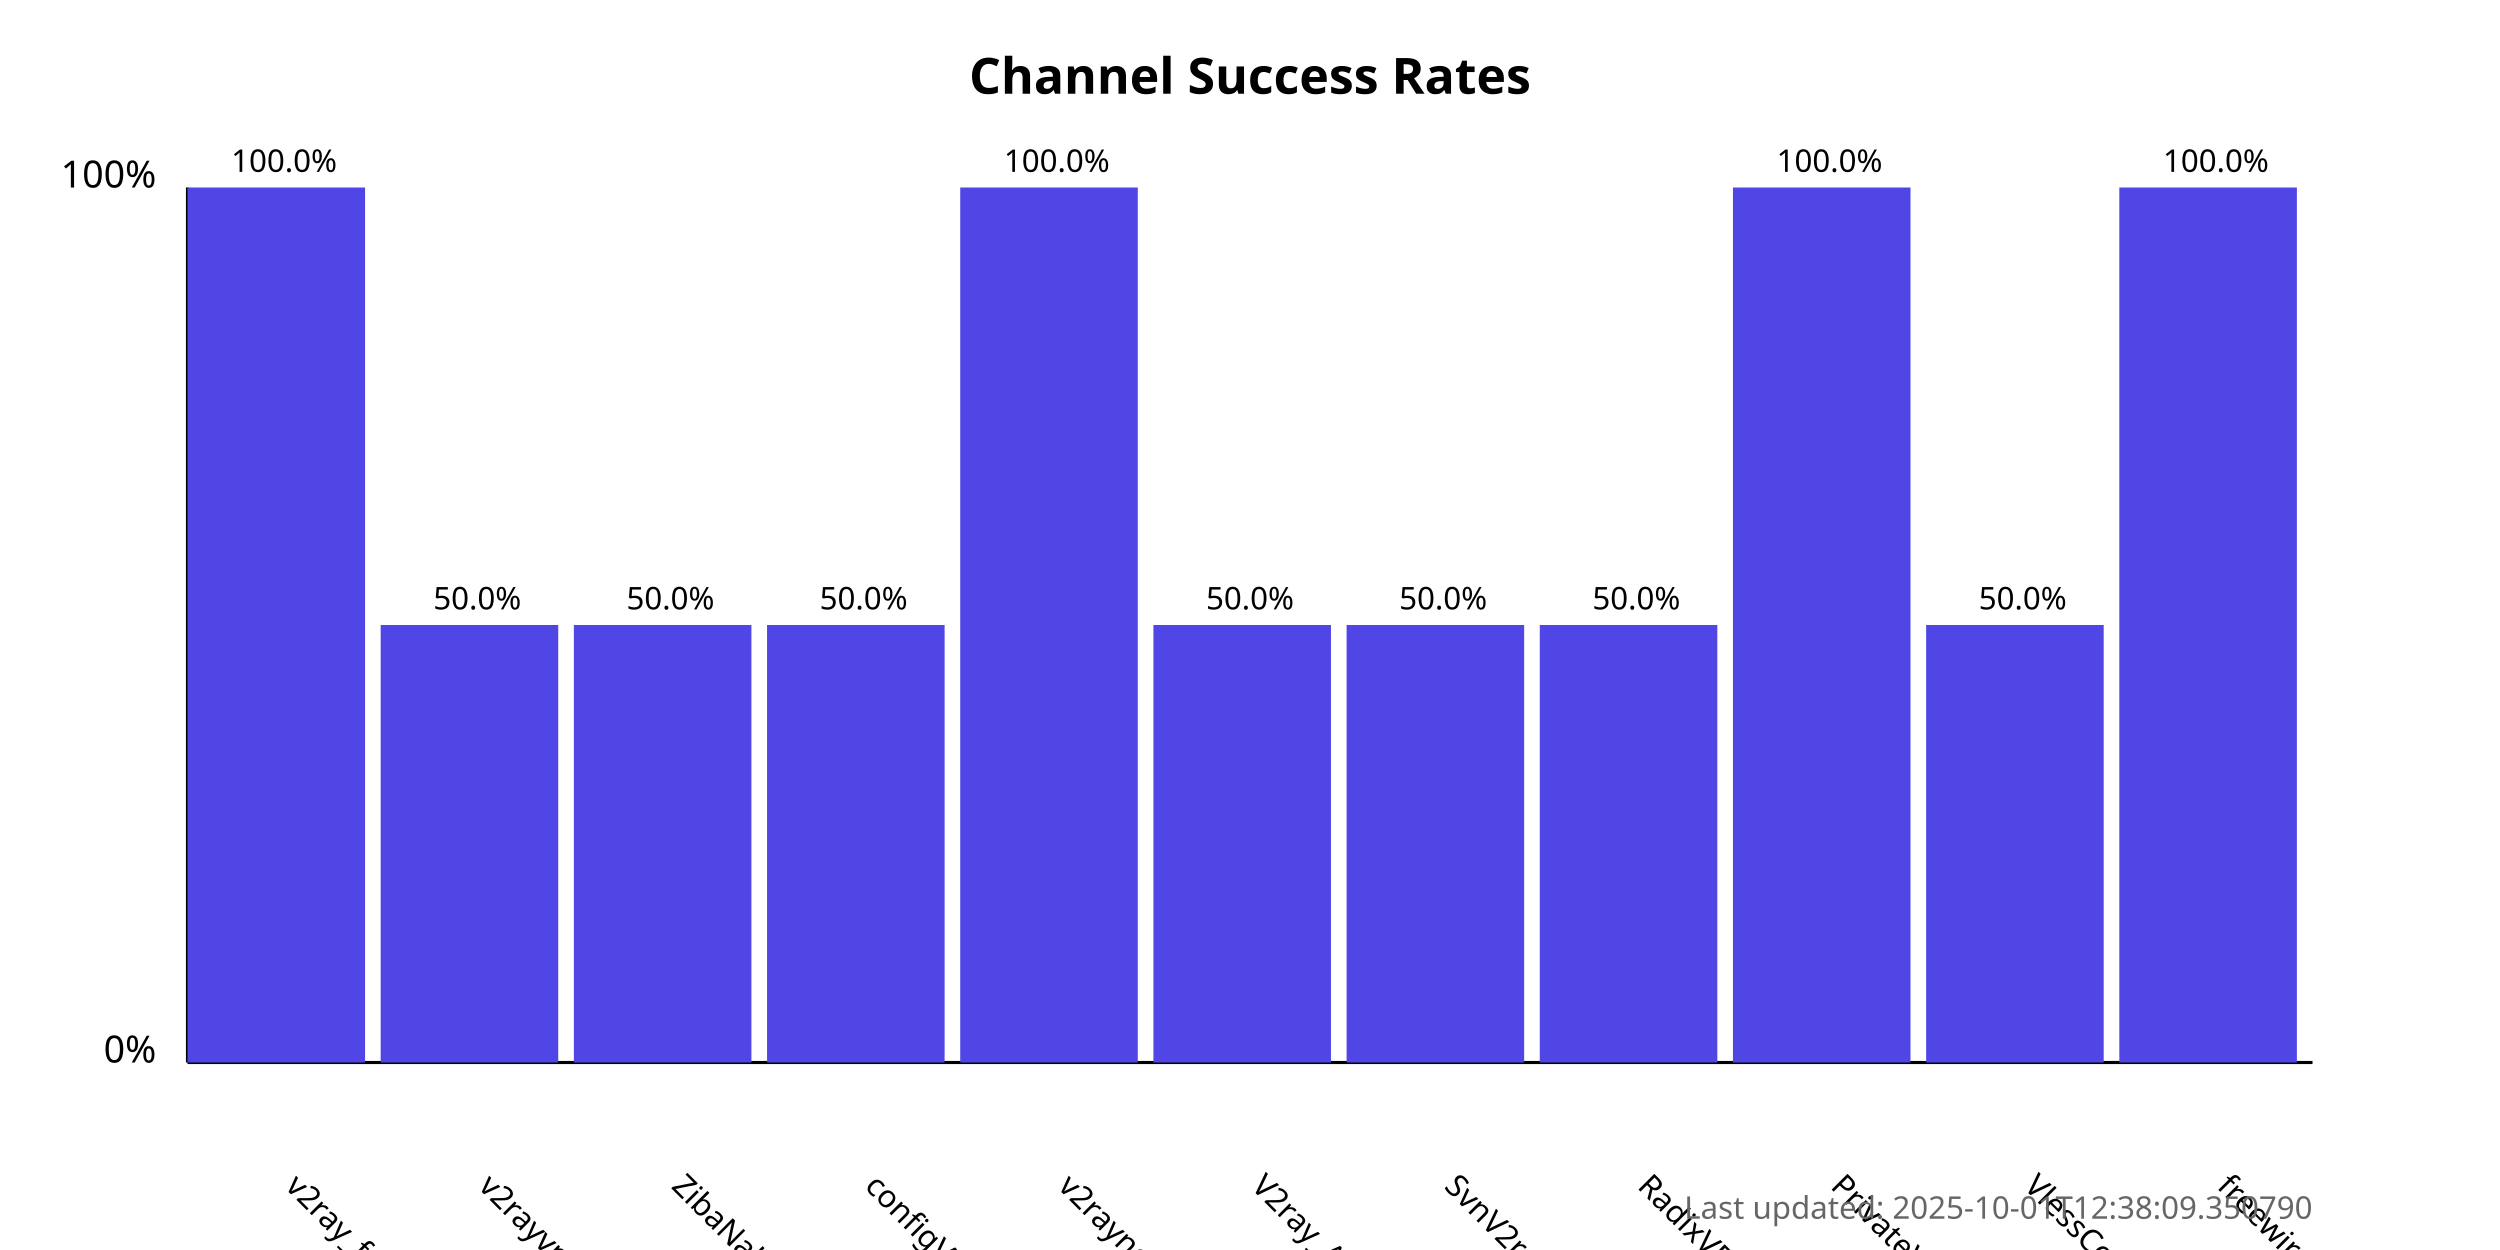
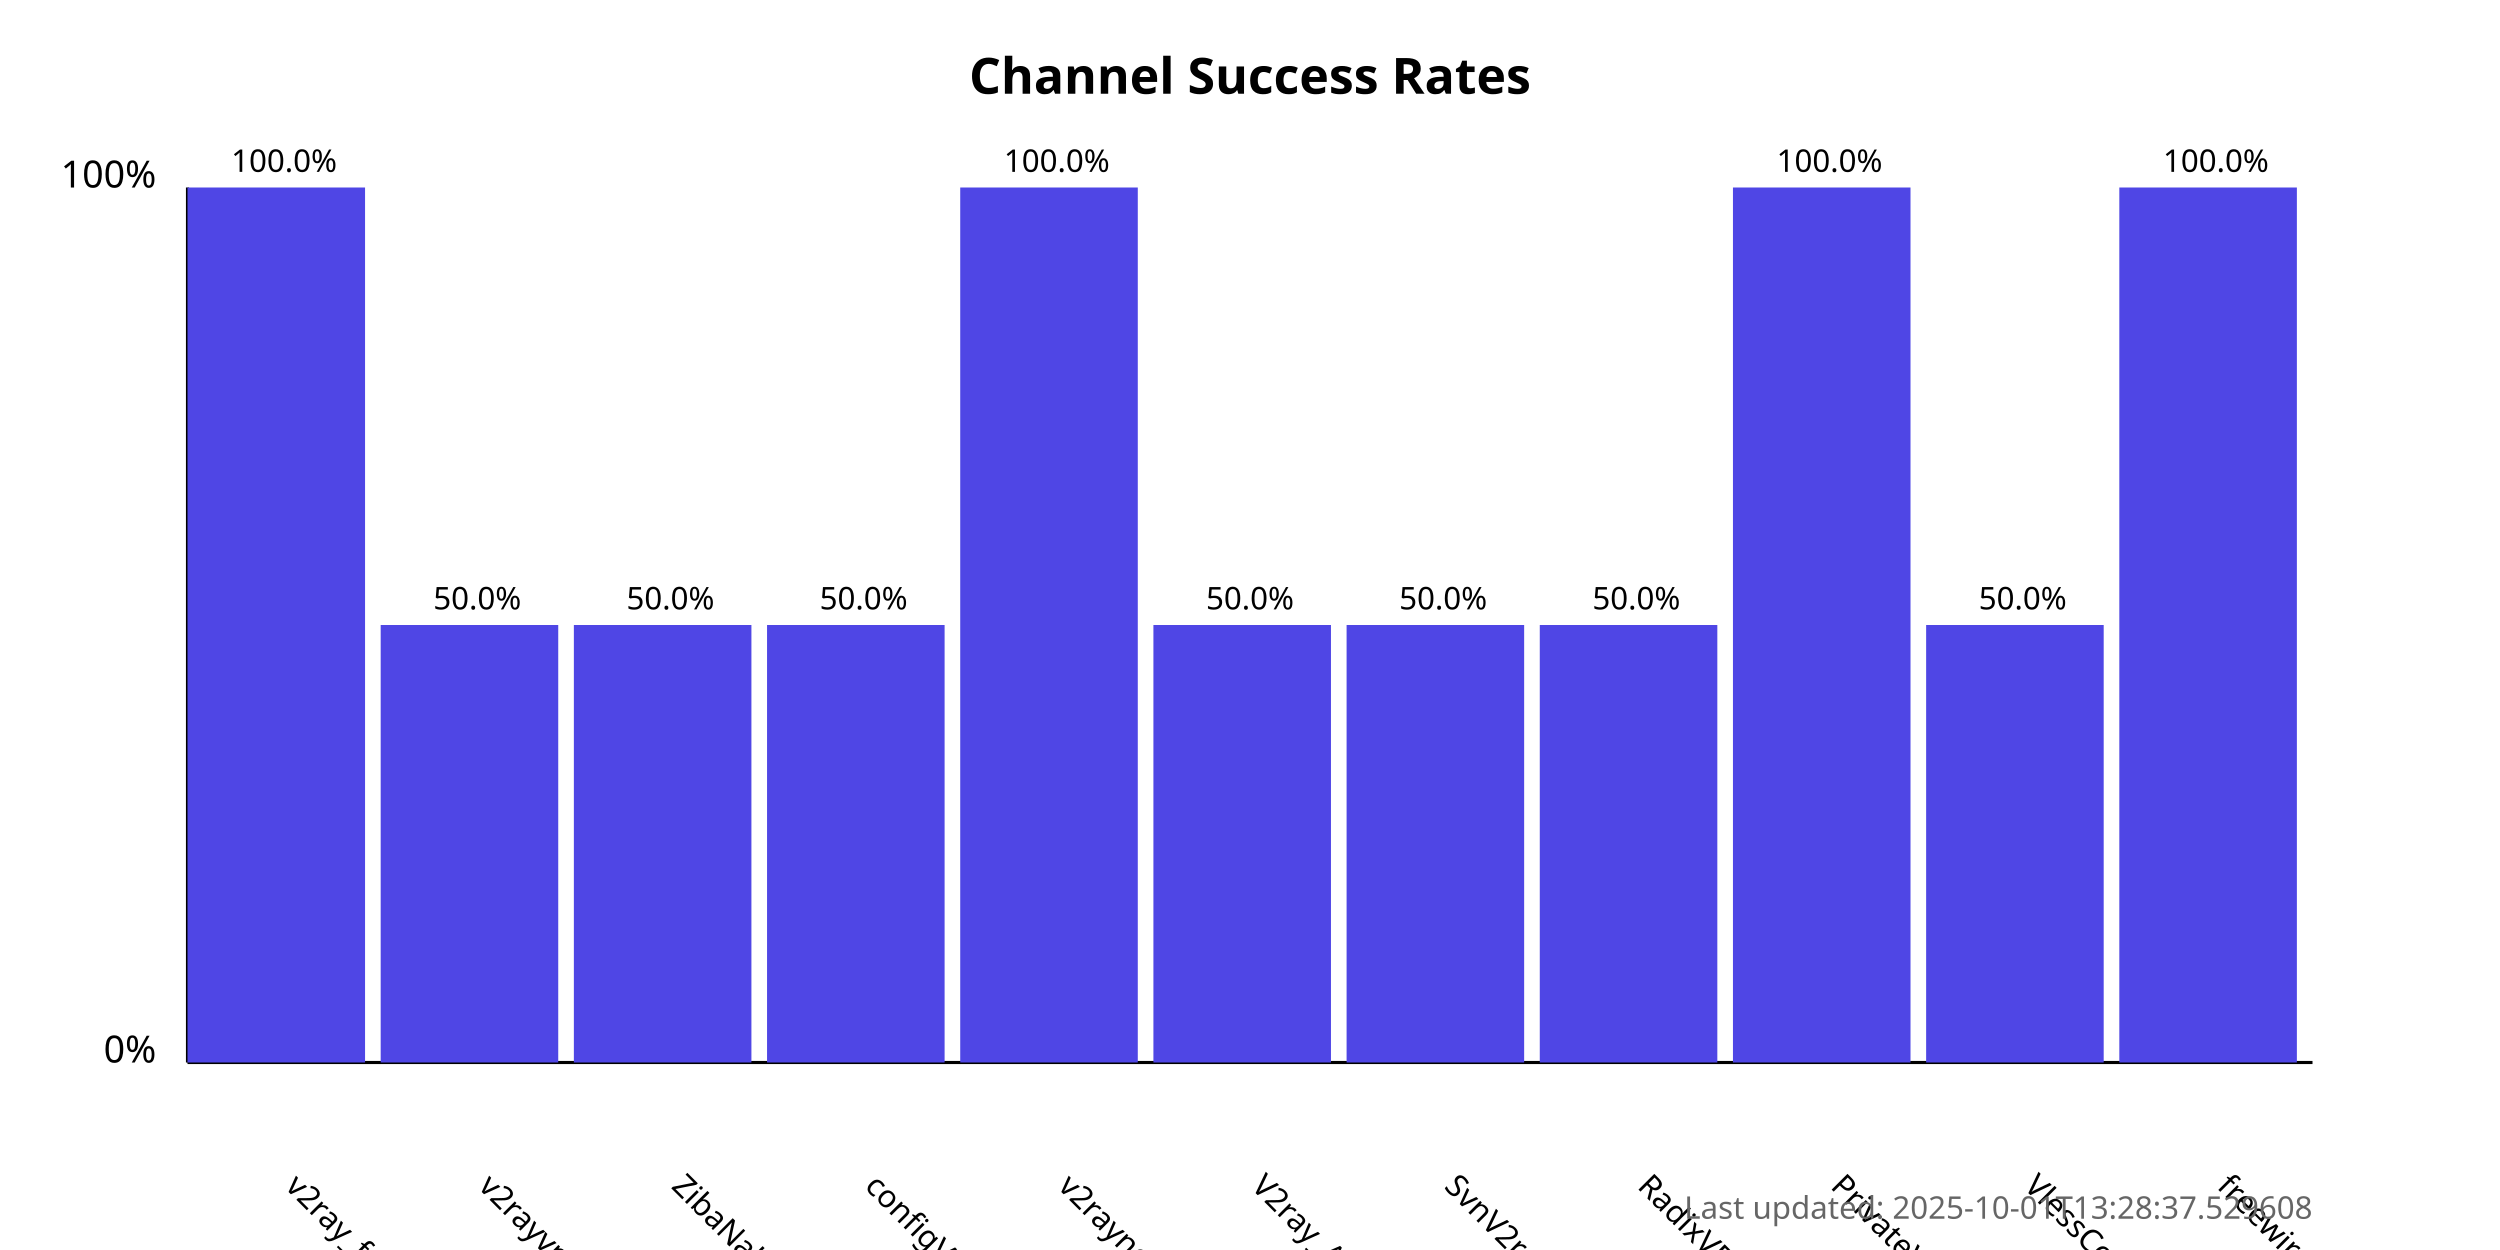
<svg xmlns="http://www.w3.org/2000/svg" width="800" height="400">
  <style>
            .chart-title { font: bold 16px sans-serif; }
            .axis-label { font: 12px sans-serif; }
            .tick-label { font: 10px sans-serif; }
            .bar { fill: #4f46e5; }
            .bar:hover { fill: #6366f1; }
            .timestamp { font: 10px sans-serif; fill: #666; }
        </style>
  <text x="400.0" y="30" text-anchor="middle" class="chart-title">
            Channel Success Rates
        </text>
  <line x1="60" y1="340" x2="60" y2="60" stroke="black" stroke-width="1" />
  <line x1="60" y1="340" x2="740" y2="340" stroke="black" stroke-width="1" />
  <text x="50" y="340" text-anchor="end" class="axis-label">0%</text>
  <text x="50" y="60" text-anchor="end" class="axis-label">100%</text>
  <g>
    <rect x="60" y="60.0" width="56.818" height="280.0" class="bar" />
    <text x="90.909" y="380" transform="rotate(45, 90.90909, 380)" text-anchor="start" class="tick-label">
                v2ray_free_conf
            </text>
    <text x="90.909" y="55.0" text-anchor="middle" class="tick-label">
                100.0%
            </text>
  </g>
  <g>
    <rect x="121.818" y="200.0" width="56.818" height="140.0" class="bar" />
    <text x="152.727" y="380" transform="rotate(45, 152.7273, 380)" text-anchor="start" class="tick-label">
                v2rayvpno
            </text>
    <text x="152.727" y="195.0" text-anchor="middle" class="tick-label">
                50.0%
            </text>
  </g>
  <g>
    <rect x="183.636" y="200.0" width="56.818" height="140.0" class="bar" />
    <text x="214.545" y="380" transform="rotate(45, 214.5455, 380)" text-anchor="start" class="tick-label">
                ZibaNabz
            </text>
    <text x="214.545" y="195.0" text-anchor="middle" class="tick-label">
                50.0%
            </text>
  </g>
  <g>
    <rect x="245.455" y="200.0" width="56.818" height="140.0" class="bar" />
    <text x="276.364" y="380" transform="rotate(45, 276.3636, 380)" text-anchor="start" class="tick-label">
                configV2rayForFree
            </text>
    <text x="276.364" y="195.0" text-anchor="middle" class="tick-label">
                50.0%
            </text>
  </g>
  <g>
    <rect x="307.273" y="60.0" width="56.818" height="280.0" class="bar" />
    <text x="338.182" y="380" transform="rotate(45, 338.1818, 380)" text-anchor="start" class="tick-label">
                v2rayngvpn
            </text>
    <text x="338.182" y="55.0" text-anchor="middle" class="tick-label">
                100.0%
            </text>
  </g>
  <g>
    <rect x="369.091" y="200.0" width="56.818" height="140.0" class="bar" />
    <text x="400.0" y="380" transform="rotate(45, 400.0, 380)" text-anchor="start" class="tick-label">
                V2ray_Alpha
            </text>
    <text x="400.0" y="195.0" text-anchor="middle" class="tick-label">
                50.0%
            </text>
  </g>
  <g>
    <rect x="430.909" y="200.0" width="56.818" height="140.0" class="bar" />
    <text x="461.818" y="380" transform="rotate(45, 461.8182, 380)" text-anchor="start" class="tick-label">
                SvnV2ray
            </text>
    <text x="461.818" y="195.0" text-anchor="middle" class="tick-label">
                50.0%
            </text>
  </g>
  <g>
    <rect x="492.727" y="200.0" width="56.818" height="140.0" class="bar" />
    <text x="523.636" y="380" transform="rotate(45, 523.6364, 380)" text-anchor="start" class="tick-label">
                RadixVPN
            </text>
    <text x="523.636" y="195.0" text-anchor="middle" class="tick-label">
                50.0%
            </text>
  </g>
  <g>
    <rect x="554.545" y="60.0" width="56.818" height="280.0" class="bar" />
    <text x="585.455" y="380" transform="rotate(45, 585.4545, 380)" text-anchor="start" class="tick-label">
                PrivateVPNs
            </text>
    <text x="585.455" y="55.0" text-anchor="middle" class="tick-label">
                100.0%
            </text>
  </g>
  <g>
    <rect x="616.364" y="200.0" width="56.818" height="140.0" class="bar" />
    <text x="647.273" y="380" transform="rotate(45, 647.2727, 380)" text-anchor="start" class="tick-label">
                VlessConfig
            </text>
    <text x="647.273" y="195.0" text-anchor="middle" class="tick-label">
                50.0%
            </text>
  </g>
  <g>
    <rect x="678.182" y="60.0" width="56.818" height="280.0" class="bar" />
    <text x="709.091" y="380" transform="rotate(45, 709.0909, 380)" text-anchor="start" class="tick-label">
                freewireguard
            </text>
    <text x="709.091" y="55.0" text-anchor="middle" class="tick-label">
                100.0%
            </text>
  </g>
  <text x="740" y="390" text-anchor="end" class="timestamp">
-             Last updated: 2025-10-01T12:38:09.350790
+             Last updated: 2025-10-01T13:28:37.529608
        </text>
</svg>
